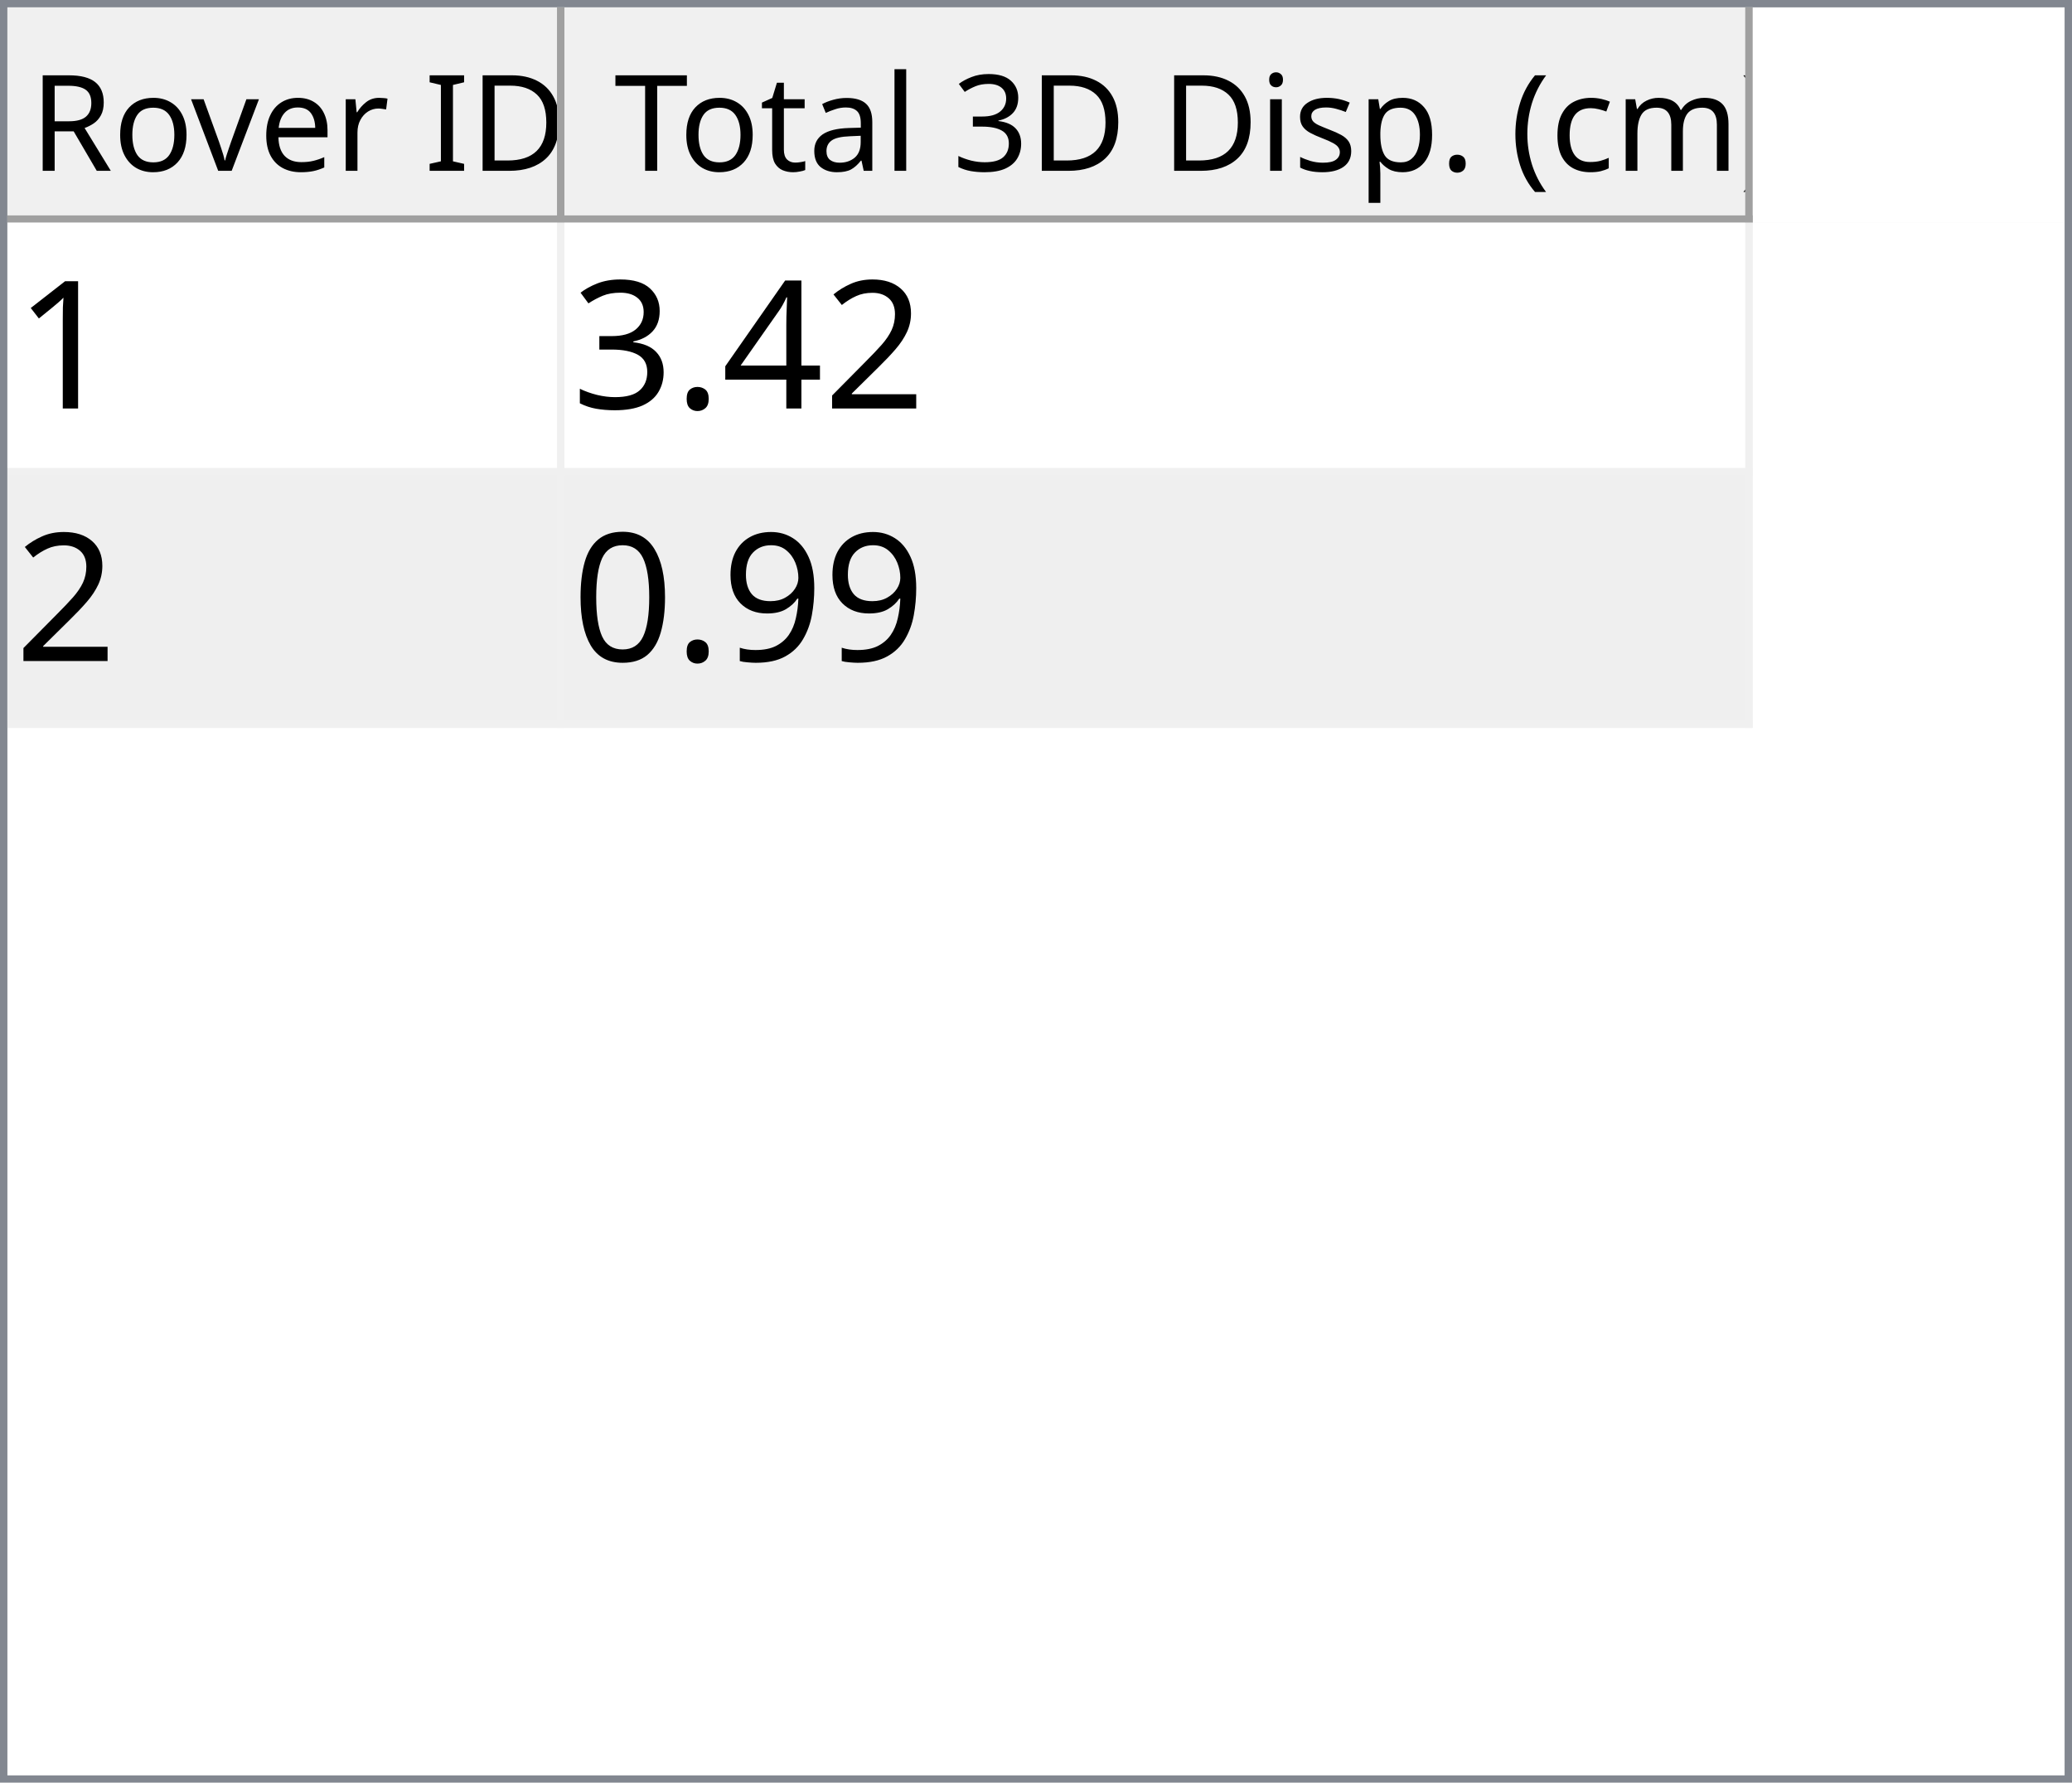
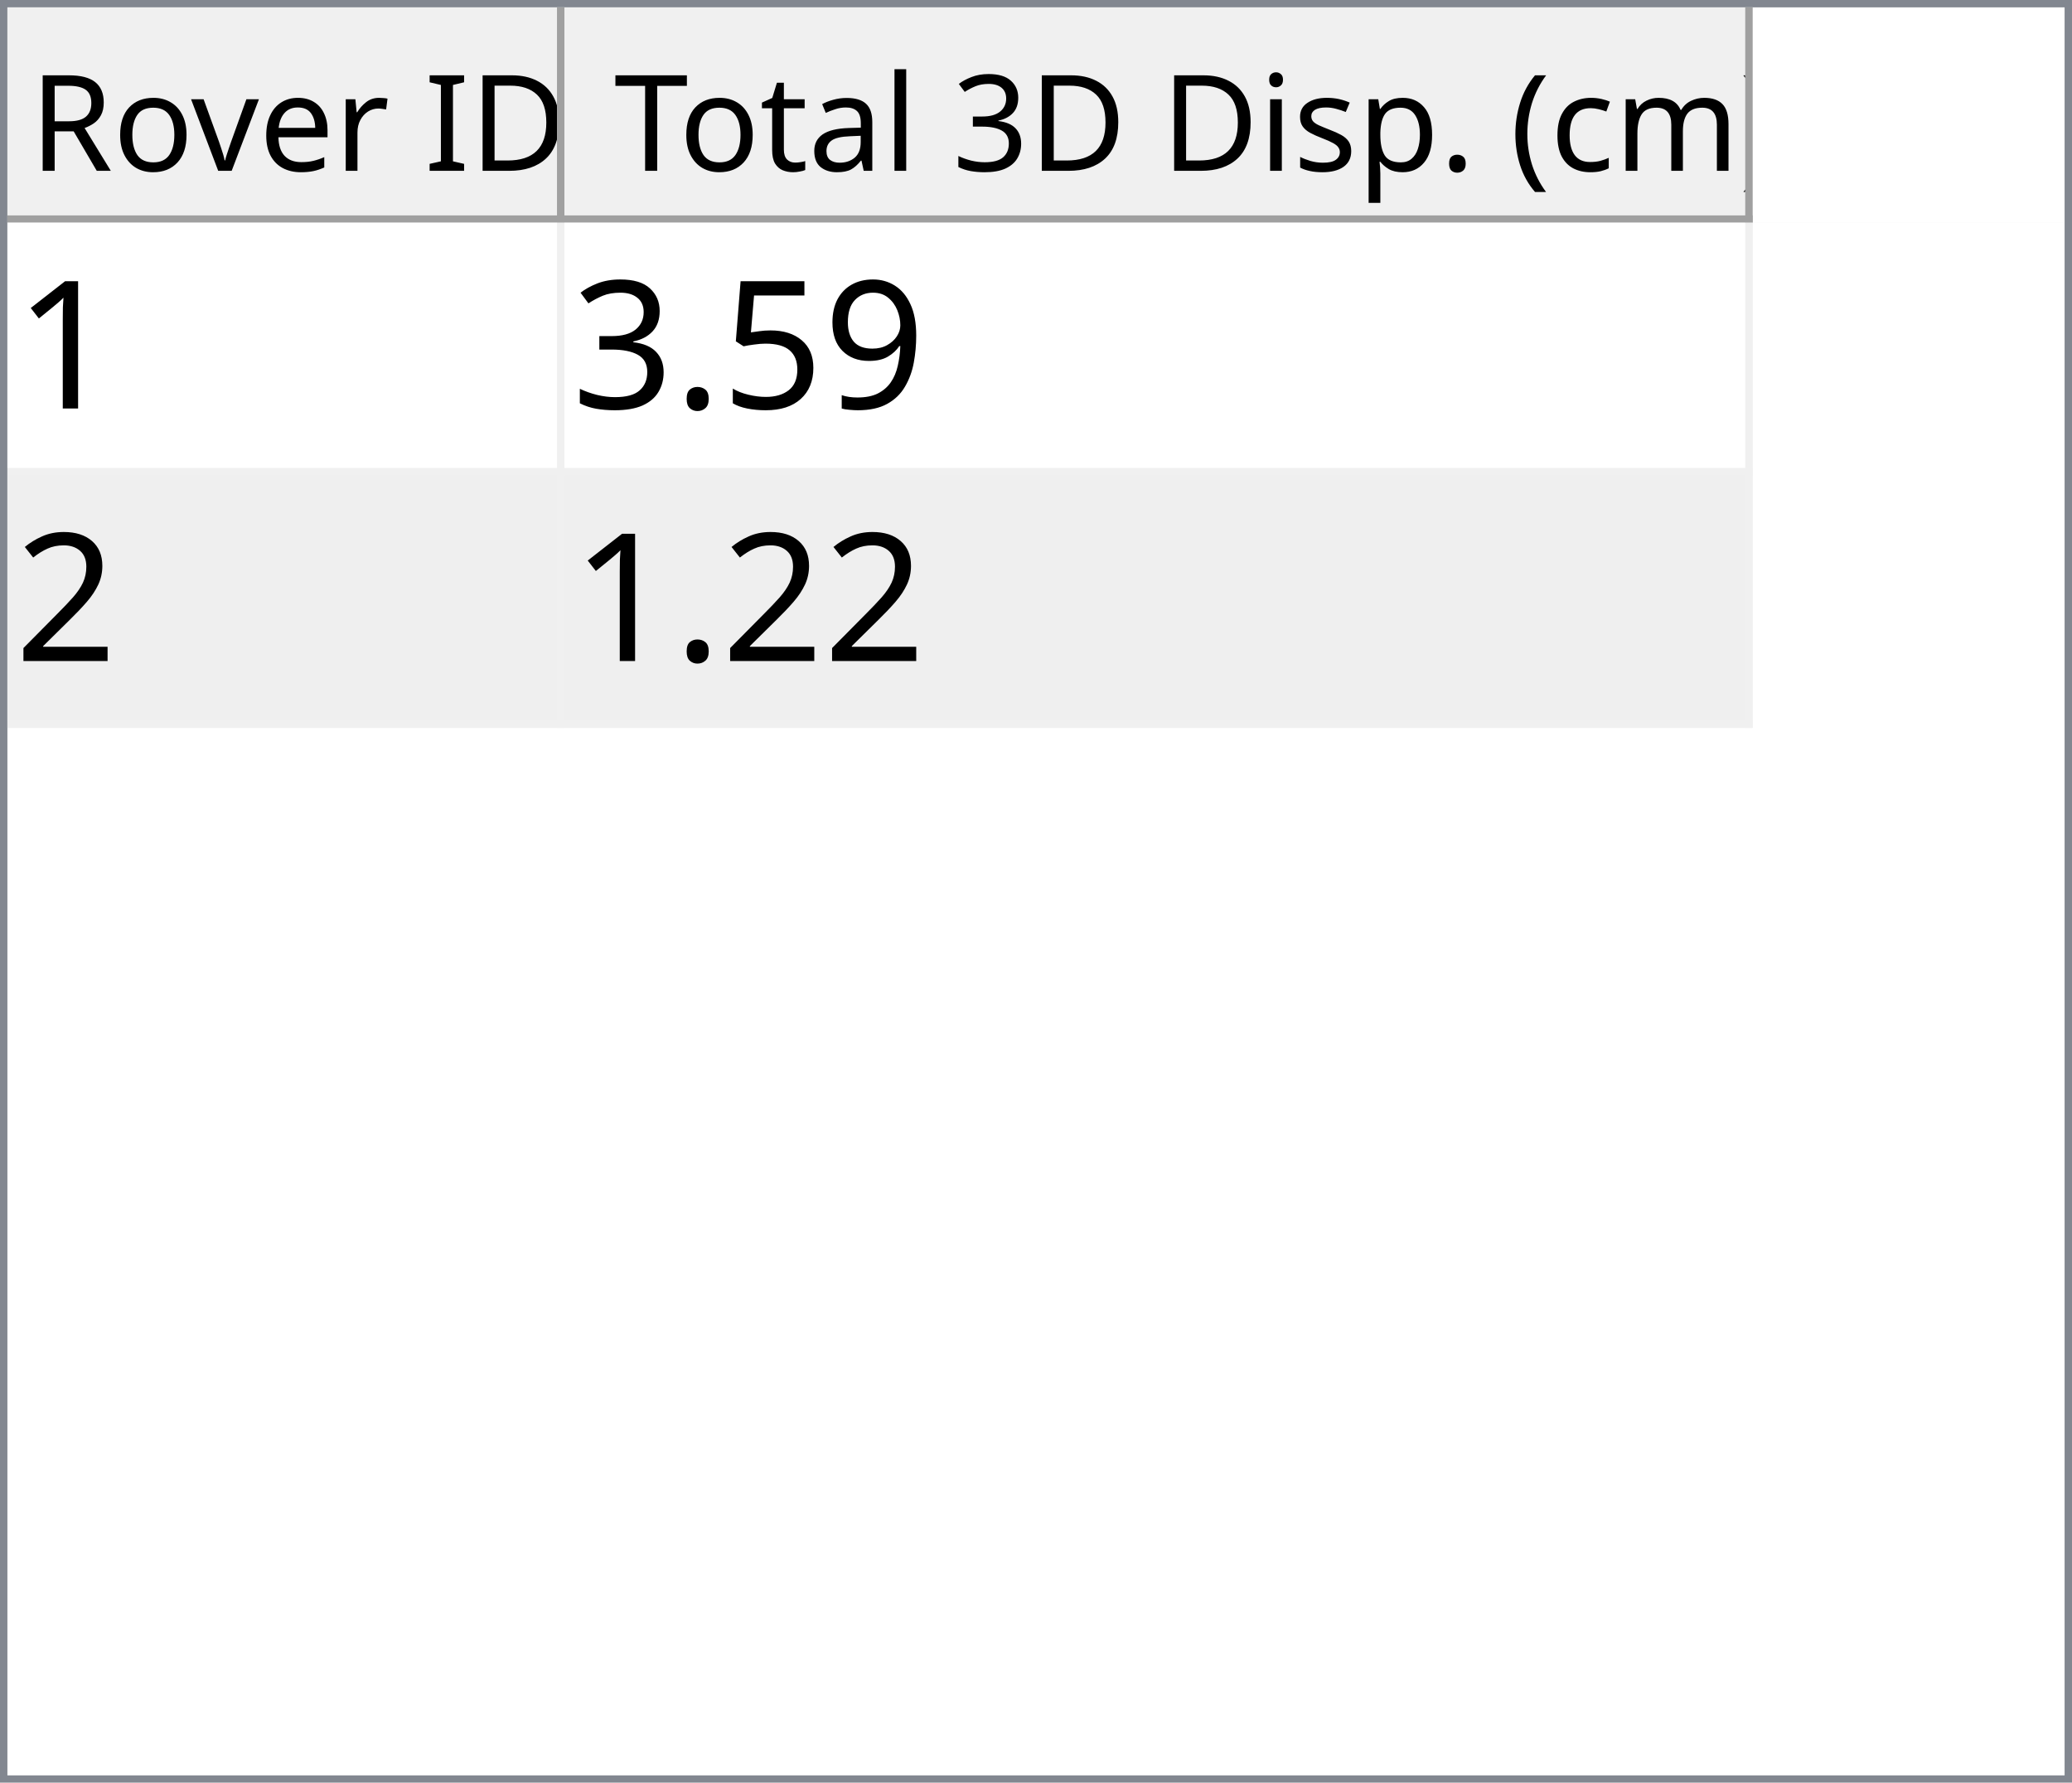
<svg xmlns="http://www.w3.org/2000/svg" style="fill-opacity:1; color-rendering:auto; color-interpolation:auto; text-rendering:auto; stroke:black; stroke-linecap:square; stroke-miterlimit:10; shape-rendering:auto; stroke-opacity:1; fill:black; stroke-dasharray:none; font-weight:normal; stroke-width:1; font-family:'Dialog'; font-style:normal; stroke-linejoin:miter; font-size:12px; stroke-dashoffset:0; image-rendering:auto;" width="279" height="240">
  <defs id="genericDefs" />
  <g>
    <defs id="defs1">
      <clipPath clipPathUnits="userSpaceOnUse" id="clipPath1">
        <path d="M0 0 L279 0 L279 240 L0 240 L0 0 Z" />
      </clipPath>
      <clipPath clipPathUnits="userSpaceOnUse" id="clipPath2">
        <path d="M0 0 L0 240 L279 240 L279 0 Z" />
      </clipPath>
      <clipPath clipPathUnits="userSpaceOnUse" id="clipPath3">
        <path d="M0 0 L0 29 L277 29 L277 0 Z" />
      </clipPath>
      <clipPath clipPathUnits="userSpaceOnUse" id="clipPath4">
        <path d="M0 0 L0 29 L75 29 L75 0 Z" />
      </clipPath>
      <clipPath clipPathUnits="userSpaceOnUse" id="clipPath5">
        <path d="M1 1 L1 28 L74 28 L74 1 Z" />
      </clipPath>
      <clipPath clipPathUnits="userSpaceOnUse" id="clipPath6">
        <path d="M0 0 L0 27 L73 27 L73 0 Z" />
      </clipPath>
      <clipPath clipPathUnits="userSpaceOnUse" id="clipPath7">
        <path d="M-0.5 -0.5 L-0.5 28.5 L74.5 28.5 L74.5 -0.5 Z" />
      </clipPath>
      <clipPath clipPathUnits="userSpaceOnUse" id="clipPath8">
        <path d="M0 0 L0 29 L160 29 L160 0 Z" />
      </clipPath>
      <clipPath clipPathUnits="userSpaceOnUse" id="clipPath9">
        <path d="M1 1 L1 28 L159 28 L159 1 Z" />
      </clipPath>
      <clipPath clipPathUnits="userSpaceOnUse" id="clipPath10">
        <path d="M0 0 L0 27 L158 27 L158 0 Z" />
      </clipPath>
      <clipPath clipPathUnits="userSpaceOnUse" id="clipPath11">
        <path d="M-0.5 -0.5 L-0.5 28.5 L159.5 28.5 L159.5 -0.5 Z" />
      </clipPath>
      <clipPath clipPathUnits="userSpaceOnUse" id="clipPath12">
        <path d="M0 0 L0 209 L277 209 L277 0 Z" />
      </clipPath>
      <clipPath clipPathUnits="userSpaceOnUse" id="clipPath13">
        <path d="M0 0 L0 68 L235 68 L235 0 Z" />
      </clipPath>
      <clipPath clipPathUnits="userSpaceOnUse" id="clipPath14">
        <path d="M-0.5 -0.5 L-0.5 67.5 L234.5 67.5 L234.5 -0.5 Z" />
      </clipPath>
      <clipPath clipPathUnits="userSpaceOnUse" id="clipPath15">
        <path d="M0 0 L0 33 L74 33 L74 0 Z" />
      </clipPath>
      <clipPath clipPathUnits="userSpaceOnUse" id="clipPath16">
        <path d="M0 0 L0 33 L159 33 L159 0 Z" />
      </clipPath>
      <font horiz-adv-x="64.551" id="font1">
        <font-face ascent="107.91" descent="25.098" units-per-em="100" style="font-style:normal; font-family:Segoe UI; font-weight:normal;" />
        <missing-glyph horiz-adv-x="64.551" d="M8.109 0 L8.109 68.266 L56.453 68.266 L56.453 0 L8.109 0 ZM15.328 7.234 L49.219 7.234 L49.219 61.031 L15.328 61.031 L15.328 7.234 Z" />
        <glyph unicode="D" horiz-adv-x="70.117" d="M9.188 0 L9.188 70.016 L28.516 70.016 Q65.531 70.016 65.531 35.891 Q65.531 19.672 55.25 9.836 Q44.969 0 27.734 0 L9.188 0 ZM17.391 62.594 L17.391 7.422 L27.828 7.422 Q41.609 7.422 49.273 14.797 Q56.938 22.172 56.938 35.688 Q56.938 62.594 28.328 62.594 L17.391 62.594 Z" />
        <glyph unicode="I" horiz-adv-x="26.611" d="M17.391 0 L9.188 0 L9.188 70.016 L17.391 70.016 L17.391 0 Z" />
        <glyph unicode=" " horiz-adv-x="27.393" d="" />
        <glyph unicode="r" horiz-adv-x="34.766" d="M34.188 41.891 Q32.078 43.5 28.125 43.5 Q23 43.5 19.555 38.672 Q16.109 33.844 16.109 25.484 L16.109 0 L8.109 0 L8.109 50 L16.109 50 L16.109 39.703 L16.312 39.703 Q18.016 44.969 21.531 47.922 Q25.047 50.875 29.391 50.875 Q32.516 50.875 34.188 50.203 L34.188 41.891 Z" />
        <glyph unicode="e" horiz-adv-x="52.295" d="M48.297 23 L12.984 23 Q13.188 14.656 17.484 10.109 Q21.781 5.562 29.297 5.562 Q37.75 5.562 44.828 11.141 L44.828 3.609 Q38.234 -1.172 27.391 -1.172 Q16.797 -1.172 10.742 5.641 Q4.688 12.453 4.688 24.812 Q4.688 36.469 11.305 43.82 Q17.922 51.172 27.734 51.172 Q37.547 51.172 42.922 44.828 Q48.297 38.484 48.297 27.203 L48.297 23 ZM40.094 29.781 Q40.047 36.719 36.75 40.578 Q33.453 44.438 27.594 44.438 Q21.922 44.438 17.969 40.383 Q14.016 36.328 13.094 29.781 L40.094 29.781 Z" />
        <glyph unicode="v" horiz-adv-x="47.9" d="M47.406 50 L27.484 0 L19.625 0 L0.688 50 L9.469 50 L22.172 13.672 Q23.578 9.672 23.922 6.688 L24.125 6.688 Q24.609 10.453 25.688 13.484 L38.969 50 L47.406 50 Z" />
        <glyph unicode="o" horiz-adv-x="58.594" d="M29 -1.172 Q17.922 -1.172 11.305 5.836 Q4.688 12.844 4.688 24.422 Q4.688 37.016 11.57 44.094 Q18.453 51.172 30.172 51.172 Q41.359 51.172 47.633 44.289 Q53.906 37.406 53.906 25.203 Q53.906 13.234 47.141 6.031 Q40.375 -1.172 29 -1.172 ZM29.594 44.438 Q21.875 44.438 17.383 39.188 Q12.891 33.938 12.891 24.703 Q12.891 15.828 17.43 10.695 Q21.969 5.562 29.594 5.562 Q37.359 5.562 41.531 10.594 Q45.703 15.625 45.703 24.906 Q45.703 34.281 41.531 39.359 Q37.359 44.438 29.594 44.438 Z" />
        <glyph unicode="R" horiz-adv-x="59.814" d="M59.375 0 L49.609 0 L37.891 19.625 Q36.281 22.359 34.766 24.289 Q33.25 26.219 31.664 27.438 Q30.078 28.656 28.25 29.219 Q26.422 29.781 24.125 29.781 L17.391 29.781 L17.391 0 L9.188 0 L9.188 70.016 L30.078 70.016 Q34.672 70.016 38.555 68.867 Q42.438 67.719 45.289 65.375 Q48.141 63.031 49.758 59.547 Q51.375 56.062 51.375 51.375 Q51.375 47.703 50.273 44.656 Q49.172 41.609 47.148 39.211 Q45.125 36.812 42.266 35.133 Q39.406 33.453 35.844 32.516 L35.844 32.328 Q37.594 31.547 38.891 30.547 Q40.188 29.547 41.359 28.18 Q42.531 26.812 43.68 25.078 Q44.828 23.344 46.234 21.047 L59.375 0 ZM17.391 62.594 L17.391 37.203 L28.516 37.203 Q31.594 37.203 34.203 38.133 Q36.812 39.062 38.719 40.797 Q40.625 42.531 41.703 45.047 Q42.781 47.562 42.781 50.688 Q42.781 56.297 39.141 59.445 Q35.5 62.594 28.609 62.594 L17.391 62.594 Z" />
        <glyph unicode=")" horiz-adv-x="30.176" d="M8.297 -15.922 L1.172 -15.922 Q16.406 2.344 16.406 26.812 Q16.406 51.469 1.078 70.016 L8.297 70.016 Q23.531 52.156 23.531 26.703 Q23.531 1.375 8.297 -15.922 Z" />
        <glyph unicode="m" horiz-adv-x="86.133" d="M79.109 0 L71.094 0 L71.094 28.719 Q71.094 37.016 68.531 40.727 Q65.969 44.438 59.906 44.438 Q54.781 44.438 51.195 39.75 Q47.609 35.062 47.609 28.516 L47.609 0 L39.594 0 L39.594 29.688 Q39.594 44.438 28.219 44.438 Q22.953 44.438 19.531 40.016 Q16.109 35.594 16.109 28.516 L16.109 0 L8.109 0 L8.109 50 L16.109 50 L16.109 42.094 L16.312 42.094 Q21.625 51.172 31.844 51.172 Q36.969 51.172 40.773 48.312 Q44.578 45.453 46 40.828 Q51.562 51.172 62.594 51.172 Q79.109 51.172 79.109 30.812 L79.109 0 Z" />
        <glyph unicode="c" horiz-adv-x="46.191" d="M42.188 2.297 Q36.422 -1.172 28.516 -1.172 Q17.828 -1.172 11.258 5.789 Q4.688 12.75 4.688 23.828 Q4.688 36.188 11.766 43.68 Q18.844 51.172 30.672 51.172 Q37.25 51.172 42.281 48.734 L42.281 40.531 Q36.719 44.438 30.375 44.438 Q22.703 44.438 17.797 38.945 Q12.891 33.453 12.891 24.516 Q12.891 15.719 17.508 10.641 Q22.125 5.562 29.891 5.562 Q36.422 5.562 42.188 9.906 L42.188 2.297 Z" />
        <glyph unicode="(" horiz-adv-x="30.176" d="M29.109 -15.922 L21.969 -15.922 Q6.844 1.375 6.844 26.703 Q6.844 52.156 21.969 70.016 L29.203 70.016 Q13.875 51.469 13.875 26.812 Q13.875 2.344 29.109 -15.922 Z" />
        <glyph unicode="." horiz-adv-x="21.68" d="M10.891 -1.078 Q8.641 -1.078 7.055 0.539 Q5.469 2.156 5.469 4.391 Q5.469 6.641 7.055 8.273 Q8.641 9.906 10.891 9.906 Q13.188 9.906 14.797 8.273 Q16.406 6.641 16.406 4.391 Q16.406 2.156 14.797 0.539 Q13.188 -1.078 10.891 -1.078 Z" />
        <glyph unicode="p" horiz-adv-x="58.789" d="M16.312 7.234 L16.109 7.234 L16.109 -23 L8.109 -23 L8.109 50 L16.109 50 L16.109 41.219 L16.312 41.219 Q22.219 51.172 33.594 51.172 Q43.266 51.172 48.688 44.461 Q54.109 37.75 54.109 26.469 Q54.109 13.922 48 6.375 Q41.891 -1.172 31.297 -1.172 Q21.578 -1.172 16.312 7.234 ZM16.109 27.391 L16.109 20.406 Q16.109 14.203 20.141 9.883 Q24.172 5.562 30.375 5.562 Q37.641 5.562 41.773 11.133 Q45.906 16.703 45.906 26.609 Q45.906 34.969 42.047 39.703 Q38.188 44.438 31.594 44.438 Q24.609 44.438 20.359 39.578 Q16.109 34.719 16.109 27.391 Z" />
        <glyph unicode="s" horiz-adv-x="42.432" d="M5.078 1.812 L5.078 10.406 Q11.625 5.562 19.484 5.562 Q30.031 5.562 30.031 12.594 Q30.031 14.594 29.125 15.992 Q28.219 17.391 26.68 18.461 Q25.141 19.531 23.07 20.383 Q21 21.234 18.609 22.172 Q15.281 23.484 12.766 24.828 Q10.25 26.172 8.57 27.859 Q6.891 29.547 6.031 31.695 Q5.172 33.844 5.172 36.719 Q5.172 40.234 6.789 42.945 Q8.406 45.656 11.086 47.484 Q13.766 49.312 17.211 50.242 Q20.656 51.172 24.312 51.172 Q30.812 51.172 35.938 48.922 L35.938 40.828 Q30.422 44.438 23.25 44.438 Q21 44.438 19.195 43.922 Q17.391 43.406 16.094 42.477 Q14.797 41.547 14.086 40.258 Q13.375 38.969 13.375 37.406 Q13.375 35.453 14.086 34.133 Q14.797 32.812 16.164 31.789 Q17.531 30.766 19.484 29.938 Q21.438 29.109 23.922 28.125 Q27.25 26.859 29.883 25.516 Q32.516 24.172 34.375 22.484 Q36.234 20.797 37.234 18.602 Q38.234 16.406 38.234 13.375 Q38.234 9.672 36.602 6.938 Q34.969 4.203 32.234 2.398 Q29.5 0.594 25.93 -0.289 Q22.359 -1.172 18.453 -1.172 Q10.75 -1.172 5.078 1.812 Z" />
        <glyph unicode="i" horiz-adv-x="24.219" d="M12.203 62.703 Q10.062 62.703 8.547 64.164 Q7.031 65.625 7.031 67.875 Q7.031 70.125 8.547 71.609 Q10.062 73.094 12.203 73.094 Q14.406 73.094 15.945 71.609 Q17.484 70.125 17.484 67.875 Q17.484 65.719 15.945 64.211 Q14.406 62.703 12.203 62.703 ZM16.109 0 L8.109 0 L8.109 50 L16.109 50 L16.109 0 Z" />
        <glyph unicode="3" horiz-adv-x="53.906" d="M46.531 19.828 Q46.531 15.094 44.75 11.211 Q42.969 7.328 39.719 4.57 Q36.469 1.812 31.93 0.297 Q27.391 -1.219 21.922 -1.219 Q11.922 -1.219 6 2.594 L6 11.188 Q13.094 5.609 22.219 5.609 Q25.875 5.609 28.828 6.539 Q31.781 7.469 33.906 9.227 Q36.031 10.984 37.18 13.477 Q38.328 15.969 38.328 19.094 Q38.328 32.812 18.797 32.812 L12.984 32.812 L12.984 39.594 L18.5 39.594 Q35.797 39.594 35.797 52.484 Q35.797 64.406 22.609 64.406 Q15.188 64.406 8.688 59.422 L8.688 67.188 Q15.375 71.188 24.609 71.188 Q29 71.188 32.57 69.969 Q36.141 68.75 38.68 66.555 Q41.219 64.359 42.609 61.281 Q44 58.203 44 54.5 Q44 40.672 30.031 36.719 L30.031 36.531 Q33.594 36.141 36.625 34.797 Q39.656 33.453 41.852 31.305 Q44.047 29.156 45.289 26.25 Q46.531 23.344 46.531 19.828 Z" />
        <glyph unicode="l" horiz-adv-x="24.219" d="M16.109 0 L8.109 0 L8.109 74.031 L16.109 74.031 L16.109 0 Z" />
        <glyph unicode="a" horiz-adv-x="50.879" d="M43.891 0 L35.891 0 L35.891 7.812 L35.688 7.812 Q30.469 -1.172 20.312 -1.172 Q12.844 -1.172 8.617 2.781 Q4.391 6.734 4.391 13.281 Q4.391 27.297 20.906 29.594 L35.891 31.688 Q35.891 44.438 25.594 44.438 Q16.547 44.438 9.281 38.281 L9.281 46.484 Q16.656 51.172 26.266 51.172 Q43.891 51.172 43.891 32.516 L43.891 0 ZM35.891 25.297 L23.828 23.641 Q18.266 22.859 15.43 20.875 Q12.594 18.891 12.594 13.875 Q12.594 10.203 15.211 7.883 Q17.828 5.562 22.172 5.562 Q28.125 5.562 32.008 9.742 Q35.891 13.922 35.891 20.312 L35.891 25.297 Z" />
        <glyph unicode="t" horiz-adv-x="33.887" d="M31.297 0.484 Q28.469 -1.078 23.828 -1.078 Q10.688 -1.078 10.688 13.578 L10.688 43.172 L2.094 43.172 L2.094 50 L10.688 50 L10.688 62.203 L18.703 64.797 L18.703 50 L31.297 50 L31.297 43.172 L18.703 43.172 L18.703 14.984 Q18.703 9.969 20.414 7.82 Q22.125 5.672 26.078 5.672 Q29.109 5.672 31.297 7.328 L31.297 0.484 Z" />
        <glyph unicode="T" horiz-adv-x="52.393" d="M50.594 62.594 L30.375 62.594 L30.375 0 L22.172 0 L22.172 62.594 L2 62.594 L2 70.016 L50.594 70.016 L50.594 62.594 Z" />
      </font>
      <font horiz-adv-x="75.0" id="font2">
        <font-face ascent="100.537" descent="21.973" units-per-em="100" style="font-style:normal; font-family:sans-serif; font-weight:normal;" />
        <missing-glyph horiz-adv-x="75.0" d="M12.5 0 L12.5 62.5 L62.5 62.5 L62.5 0 L12.5 0 ZM14.062 1.562 L60.938 1.562 L60.938 60.938 L14.062 60.938 L14.062 1.562 Z" />
        <glyph unicode="1" horiz-adv-x="55.615" d="M37.25 0 L28.469 0 L28.469 56 Q25.297 52.984 20.141 49.953 Q14.984 46.922 10.891 45.406 L10.891 53.906 Q18.266 57.375 23.781 62.305 Q29.297 67.234 31.594 71.875 L37.25 71.875 L37.25 0 Z" />
-         <glyph unicode="2" horiz-adv-x="55.615" d="M50.344 8.453 L50.344 0 L3.031 0 Q2.938 3.172 4.047 6.109 Q5.859 10.938 9.836 15.625 Q13.812 20.312 21.344 26.469 Q33.016 36.031 37.117 41.625 Q41.219 47.219 41.219 52.203 Q41.219 57.422 37.477 61.008 Q33.734 64.594 27.734 64.594 Q21.391 64.594 17.578 60.789 Q13.766 56.984 13.719 50.25 L4.688 51.172 Q5.609 61.281 11.664 66.578 Q17.719 71.875 27.938 71.875 Q38.234 71.875 44.242 66.164 Q50.25 60.453 50.25 52 Q50.25 47.703 48.492 43.555 Q46.734 39.406 42.656 34.812 Q38.578 30.219 29.109 22.219 Q21.188 15.578 18.945 13.211 Q16.703 10.844 15.234 8.453 L50.344 8.453 Z" />
-         <glyph unicode="4" horiz-adv-x="55.615" d="M32.328 0 L32.328 17.141 L1.266 17.141 L1.266 25.203 L33.938 71.578 L41.109 71.578 L41.109 25.203 L50.781 25.203 L50.781 17.141 L41.109 17.141 L41.109 0 L32.328 0 ZM32.328 25.203 L32.328 57.469 L9.906 25.203 L32.328 25.203 Z" />
+         <glyph unicode="9" horiz-adv-x="55.615" d="M5.469 16.547 L13.922 17.328 Q14.984 11.375 18.016 8.688 Q21.047 6 25.781 6 Q29.828 6 32.883 7.859 Q35.938 9.719 37.891 12.82 Q39.844 15.922 41.164 21.195 Q42.484 26.469 42.484 31.938 Q42.484 32.516 42.438 33.688 Q39.797 29.5 35.234 26.883 Q30.672 24.266 25.344 24.266 Q16.453 24.266 10.305 30.711 Q4.156 37.156 4.156 47.703 Q4.156 58.594 10.578 65.234 Q17 71.875 26.656 71.875 Q33.641 71.875 39.43 68.117 Q45.219 64.359 48.219 57.398 Q51.219 50.438 51.219 37.25 Q51.219 23.531 48.242 15.406 Q45.266 7.281 39.383 3.031 Q33.5 -1.219 25.594 -1.219 Q17.188 -1.219 11.867 3.445 Q6.547 8.109 5.469 16.547 ZM41.453 48.141 Q41.453 55.719 37.43 60.156 Q33.406 64.594 27.734 64.594 Q21.875 64.594 17.531 59.812 Q13.188 55.031 13.188 47.406 Q13.188 40.578 17.312 36.305 Q21.438 32.031 27.484 32.031 Q33.594 32.031 37.523 36.305 Q41.453 40.578 41.453 48.141 Z" />
+         <glyph unicode="5" horiz-adv-x="55.615" d="M4.156 18.75 L13.375 19.531 Q14.406 12.797 18.141 9.398 Q21.875 6 27.156 6 Q33.5 6 37.891 10.789 Q42.281 15.578 42.281 23.484 Q42.281 31 38.062 35.352 Q33.844 39.703 27 39.703 Q22.75 39.703 19.336 37.773 Q15.922 35.844 13.969 32.766 L5.719 33.844 L12.641 70.609 L48.25 70.609 L48.25 62.203 L19.672 62.203 L15.828 42.969 Q22.266 47.469 29.344 47.469 Q38.719 47.469 45.164 40.969 Q51.609 34.469 51.609 24.266 Q51.609 14.547 45.953 7.469 Q39.062 -1.219 27.156 -1.219 Q17.391 -1.219 11.211 4.25 Q5.031 9.719 4.156 18.75 Z" />
        <glyph unicode="." horiz-adv-x="27.783" d="M9.078 0 L9.078 10.016 L19.094 10.016 L19.094 0 L9.078 0 Z" />
        <glyph unicode="3" horiz-adv-x="55.615" d="M4.203 18.891 L12.984 20.062 Q14.5 12.594 18.141 9.297 Q21.781 6 27 6 Q33.203 6 37.477 10.297 Q41.75 14.594 41.75 20.953 Q41.75 27 37.797 30.93 Q33.844 34.859 27.734 34.859 Q25.25 34.859 21.531 33.891 L22.516 41.609 Q23.391 41.5 23.922 41.5 Q29.547 41.5 34.039 44.43 Q38.531 47.359 38.531 53.469 Q38.531 58.297 35.258 61.477 Q31.984 64.656 26.812 64.656 Q21.688 64.656 18.266 61.43 Q14.844 58.203 13.875 51.766 L5.078 53.328 Q6.688 62.156 12.398 67.016 Q18.109 71.875 26.609 71.875 Q32.469 71.875 37.398 69.359 Q42.328 66.844 44.945 62.5 Q47.562 58.156 47.562 53.266 Q47.562 48.641 45.07 44.828 Q42.578 41.016 37.703 38.766 Q44.047 37.312 47.562 32.695 Q51.078 28.078 51.078 21.141 Q51.078 11.766 44.242 5.25 Q37.406 -1.266 26.953 -1.266 Q17.531 -1.266 11.305 4.352 Q5.078 9.969 4.203 18.891 Z" />
-         <glyph unicode="9" horiz-adv-x="55.615" d="M5.469 16.547 L13.922 17.328 Q14.984 11.375 18.016 8.688 Q21.047 6 25.781 6 Q29.828 6 32.883 7.859 Q35.938 9.719 37.891 12.82 Q39.844 15.922 41.164 21.195 Q42.484 26.469 42.484 31.938 Q42.484 32.516 42.438 33.688 Q39.797 29.5 35.234 26.883 Q30.672 24.266 25.344 24.266 Q16.453 24.266 10.305 30.711 Q4.156 37.156 4.156 47.703 Q4.156 58.594 10.578 65.234 Q17 71.875 26.656 71.875 Q33.641 71.875 39.43 68.117 Q45.219 64.359 48.219 57.398 Q51.219 50.438 51.219 37.25 Q51.219 23.531 48.242 15.406 Q45.266 7.281 39.383 3.031 Q33.5 -1.219 25.594 -1.219 Q17.188 -1.219 11.867 3.445 Q6.547 8.109 5.469 16.547 ZM41.453 48.141 Q41.453 55.719 37.43 60.156 Q33.406 64.594 27.734 64.594 Q21.875 64.594 17.531 59.812 Q13.188 55.031 13.188 47.406 Q13.188 40.578 17.312 36.305 Q21.438 32.031 27.484 32.031 Q33.594 32.031 37.523 36.305 Q41.453 40.578 41.453 48.141 Z" />
-         <glyph unicode="0" horiz-adv-x="55.615" d="M4.156 35.297 Q4.156 48 6.766 55.742 Q9.375 63.484 14.523 67.68 Q19.672 71.875 27.484 71.875 Q33.25 71.875 37.594 69.555 Q41.938 67.234 44.773 62.867 Q47.609 58.5 49.219 52.227 Q50.828 45.953 50.828 35.297 Q50.828 22.703 48.242 14.969 Q45.656 7.234 40.508 3.008 Q35.359 -1.219 27.484 -1.219 Q17.141 -1.219 11.234 6.203 Q4.156 15.141 4.156 35.297 ZM13.188 35.297 Q13.188 17.672 17.312 11.836 Q21.438 6 27.484 6 Q33.547 6 37.672 11.859 Q41.797 17.719 41.797 35.297 Q41.797 52.984 37.672 58.789 Q33.547 64.594 27.391 64.594 Q21.344 64.594 17.719 59.469 Q13.188 52.938 13.188 35.297 Z" />
+         <glyph unicode="2" horiz-adv-x="55.615" d="M50.344 8.453 L50.344 0 L3.031 0 Q2.938 3.172 4.047 6.109 Q5.859 10.938 9.836 15.625 Q13.812 20.312 21.344 26.469 Q33.016 36.031 37.117 41.625 Q41.219 47.219 41.219 52.203 Q41.219 57.422 37.477 61.008 Q33.734 64.594 27.734 64.594 Q21.391 64.594 17.578 60.789 Q13.766 56.984 13.719 50.25 L4.688 51.172 Q5.609 61.281 11.664 66.578 Q17.719 71.875 27.938 71.875 Q38.234 71.875 44.242 66.164 Q50.25 60.453 50.25 52 Q50.25 47.703 48.492 43.555 Q46.734 39.406 42.656 34.812 Q38.578 30.219 29.109 22.219 Q21.188 15.578 18.945 13.211 Q16.703 10.844 15.234 8.453 L50.344 8.453 Z" />
      </font>
    </defs>
    <g style="fill:white; stroke:white;">
      <rect x="0" y="0" width="279" style="clip-path:url(#clipPath1); stroke:none;" height="240" />
    </g>
    <g style="fill:white; text-rendering:optimizeSpeed; color-rendering:optimizeSpeed; image-rendering:optimizeSpeed; shape-rendering:crispEdges; stroke:white; color-interpolation:sRGB;">
      <rect x="0" width="279" height="240" y="0" style="stroke:none;" />
      <path style="stroke:none;" d="M0 240 L279 240 L279 0 L0 0 Z" />
    </g>
    <g style="fill:rgb(240,240,240); font-size:18px; font-family:'Segoe UI'; stroke:rgb(240,240,240);">
      <rect x="0" y="0" width="279" style="clip-path:url(#clipPath2); stroke:none;" height="240" />
    </g>
    <g style="fill:rgb(130,135,144); font-size:18px; font-family:'Segoe UI'; stroke:rgb(130,135,144);">
      <path d="M0 0 L279 0 L279 240 L0 240 L0 0 ZM1 1 L278 1 L278 239 L1 239 L1 1 Z" style="fill-rule:evenodd; clip-path:url(#clipPath2); stroke:none;" />
    </g>
    <g style="fill:white; font-size:18px; font-family:'Segoe UI'; stroke:white;" transform="translate(1,1)">
      <rect x="0" y="0" width="277" style="clip-path:url(#clipPath3); stroke:none;" height="29" />
    </g>
    <g style="fill:rgb(240,240,240); font-size:18px; font-family:'Segoe UI'; stroke:rgb(240,240,240);" transform="translate(1,1)">
      <rect x="0" y="0" width="75" style="clip-path:url(#clipPath4); stroke:none;" height="29" />
    </g>
    <g style="font-family:'Segoe UI'; font-size:18px;" transform="translate(2,2)">
      <text x="2" xml:space="preserve" y="21" style="clip-path:url(#clipPath6); stroke:none;">Rover ID</text>
    </g>
    <g transform="translate(1.5,1.5)" style="fill:rgb(160,160,160); font-size:18px; font-family:'Segoe UI'; stroke:rgb(160,160,160); stroke-linejoin:bevel;">
      <line x1="74" x2="74" y1="0" style="fill:none; clip-path:url(#clipPath7);" y2="28" />
    </g>
    <g transform="matrix(1,0,0,1,1,1) translate(0.5,0.5)" style="fill:rgb(160,160,160); font-size:18px; font-family:'Segoe UI'; stroke:rgb(160,160,160); stroke-linejoin:bevel;">
      <line x1="0" x2="74" y1="28" style="fill:none; clip-path:url(#clipPath7);" y2="28" />
    </g>
    <g style="fill:rgb(240,240,240); font-size:18px; font-family:'Segoe UI'; stroke:rgb(240,240,240);" transform="translate(76,1)">
      <rect x="0" y="0" width="160" style="clip-path:url(#clipPath8); stroke:none;" height="29" />
    </g>
    <g style="font-family:'Segoe UI'; font-size:18px;" transform="translate(77,2)">
      <text x="1" xml:space="preserve" y="21" style="clip-path:url(#clipPath10); stroke:none;"> Total 3D Disp. (cm)</text>
    </g>
    <g transform="translate(76.5,1.5)" style="fill:rgb(160,160,160); font-size:18px; font-family:'Segoe UI'; stroke:rgb(160,160,160); stroke-linejoin:bevel;">
      <line x1="159" x2="159" y1="0" style="fill:none; clip-path:url(#clipPath11);" y2="28" />
    </g>
    <g transform="matrix(1,0,0,1,76,1) translate(0.5,0.5)" style="fill:rgb(160,160,160); font-size:18px; font-family:'Segoe UI'; stroke:rgb(160,160,160); stroke-linejoin:bevel;">
      <line x1="0" x2="159" y1="28" style="fill:none; clip-path:url(#clipPath11);" y2="28" />
    </g>
    <g style="fill:white; font-size:18px; font-family:'Segoe UI'; stroke:white;" transform="translate(1,30)">
      <rect x="0" y="0" width="277" style="clip-path:url(#clipPath12); stroke:none;" height="209" />
    </g>
    <g style="fill:rgb(240,240,240); font-size:24px; font-family:sans-serif; stroke:rgb(240,240,240);" transform="translate(1,30)">
      <rect x="0" y="0" width="235" style="clip-path:url(#clipPath13); stroke:none;" height="68" />
      <line transform="translate(0.5,0.5)" x1="0" x2="234" y1="33" style="clip-path:url(#clipPath14); fill:none; stroke-linejoin:bevel;" y2="33" />
    </g>
    <g transform="matrix(1,0,0,1,1,30) translate(0.5,0.5)" style="fill:rgb(240,240,240); font-size:24px; font-family:sans-serif; stroke:rgb(240,240,240); stroke-linejoin:bevel;">
      <line x1="0" x2="234" y1="67" style="fill:none; clip-path:url(#clipPath14);" y2="67" />
    </g>
    <g transform="matrix(1,0,0,1,1,30) translate(0.5,0.5)" style="fill:rgb(240,240,240); font-size:24px; font-family:sans-serif; stroke:rgb(240,240,240); stroke-linejoin:bevel;">
      <line x1="74" x2="74" y1="0" style="fill:none; clip-path:url(#clipPath14);" y2="67" />
    </g>
    <g transform="matrix(1,0,0,1,1,30) translate(0.5,0.5)" style="fill:rgb(240,240,240); font-size:24px; font-family:sans-serif; stroke:rgb(240,240,240); stroke-linejoin:bevel;">
      <line x1="234" x2="234" y1="0" style="fill:none; clip-path:url(#clipPath14);" y2="67" />
    </g>
    <g style="fill:white; font-size:24px; font-family:sans-serif; stroke:white;" transform="matrix(1,0,0,1,1,30)">
      <rect x="0" y="0" width="74" style="clip-path:url(#clipPath15); stroke:none;" height="33" />
      <text x="1" y="25" style="fill:black; clip-path:url(#clipPath15); stroke:none;" xml:space="preserve">1</text>
    </g>
    <g style="fill:white; font-size:24px; font-family:sans-serif; stroke:white;" transform="matrix(1,0,0,1,1,30) translate(75,0)">
      <rect x="0" y="0" width="159" style="clip-path:url(#clipPath16); stroke:none;" height="33" />
-       <text x="1" y="25" style="fill:black; clip-path:url(#clipPath16); stroke:none;" xml:space="preserve">3.42</text>
+       <text x="1" y="25" style="fill:black; clip-path:url(#clipPath16); stroke:none;" xml:space="preserve">3.59</text>
    </g>
    <g style="fill:rgb(239,239,239); font-size:24px; font-family:sans-serif; stroke:rgb(239,239,239);" transform="matrix(1,0,0,1,1,30) translate(0,34)">
      <rect x="0" y="0" width="74" style="clip-path:url(#clipPath15); stroke:none;" height="33" />
      <text x="1" y="25" style="fill:black; clip-path:url(#clipPath15); stroke:none;" xml:space="preserve">2</text>
    </g>
    <g style="fill:rgb(239,239,239); font-size:24px; font-family:sans-serif; stroke:rgb(239,239,239);" transform="matrix(1,0,0,1,1,30) translate(75,34)">
      <rect x="0" y="0" width="159" style="clip-path:url(#clipPath16); stroke:none;" height="33" />
-       <text x="1" y="25" style="fill:black; clip-path:url(#clipPath16); stroke:none;" xml:space="preserve">0.99</text>
+       <text x="1" y="25" style="fill:black; clip-path:url(#clipPath16); stroke:none;" xml:space="preserve">1.22</text>
    </g>
  </g>
</svg>
